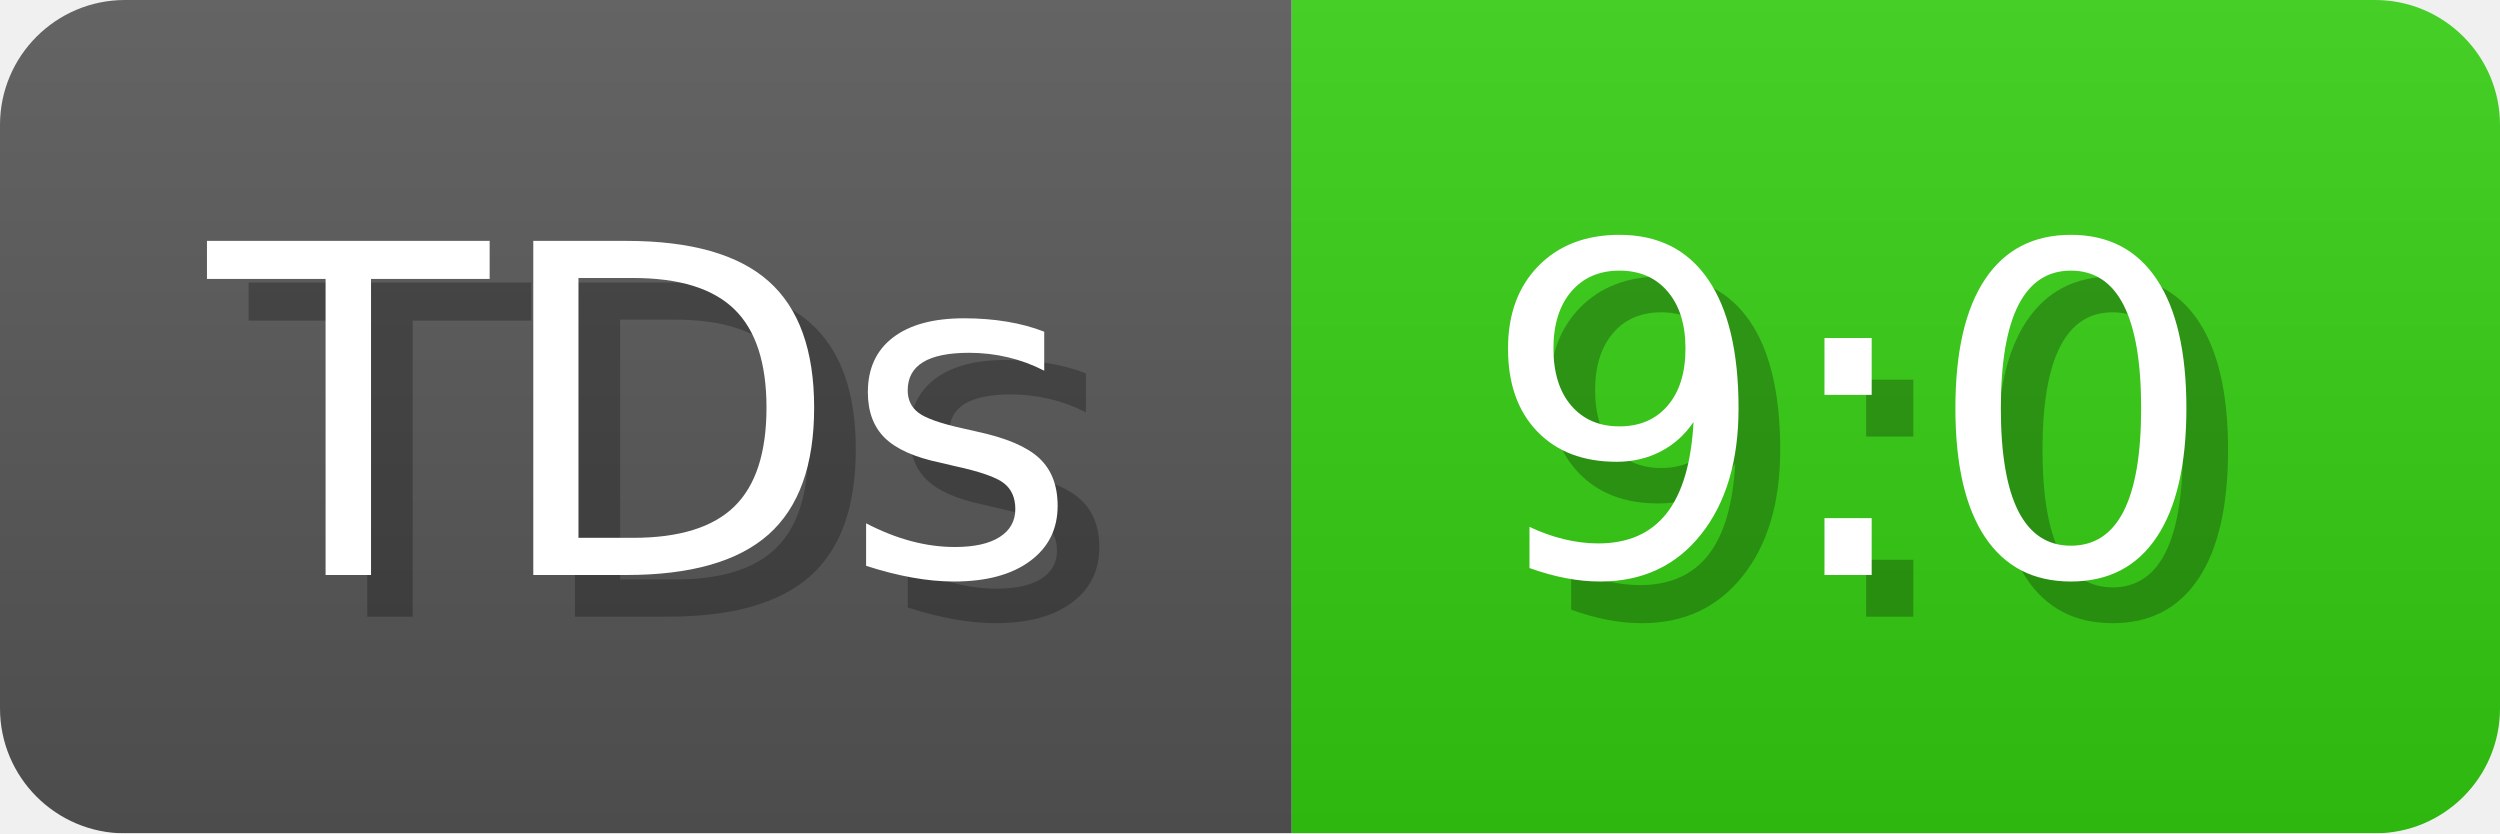
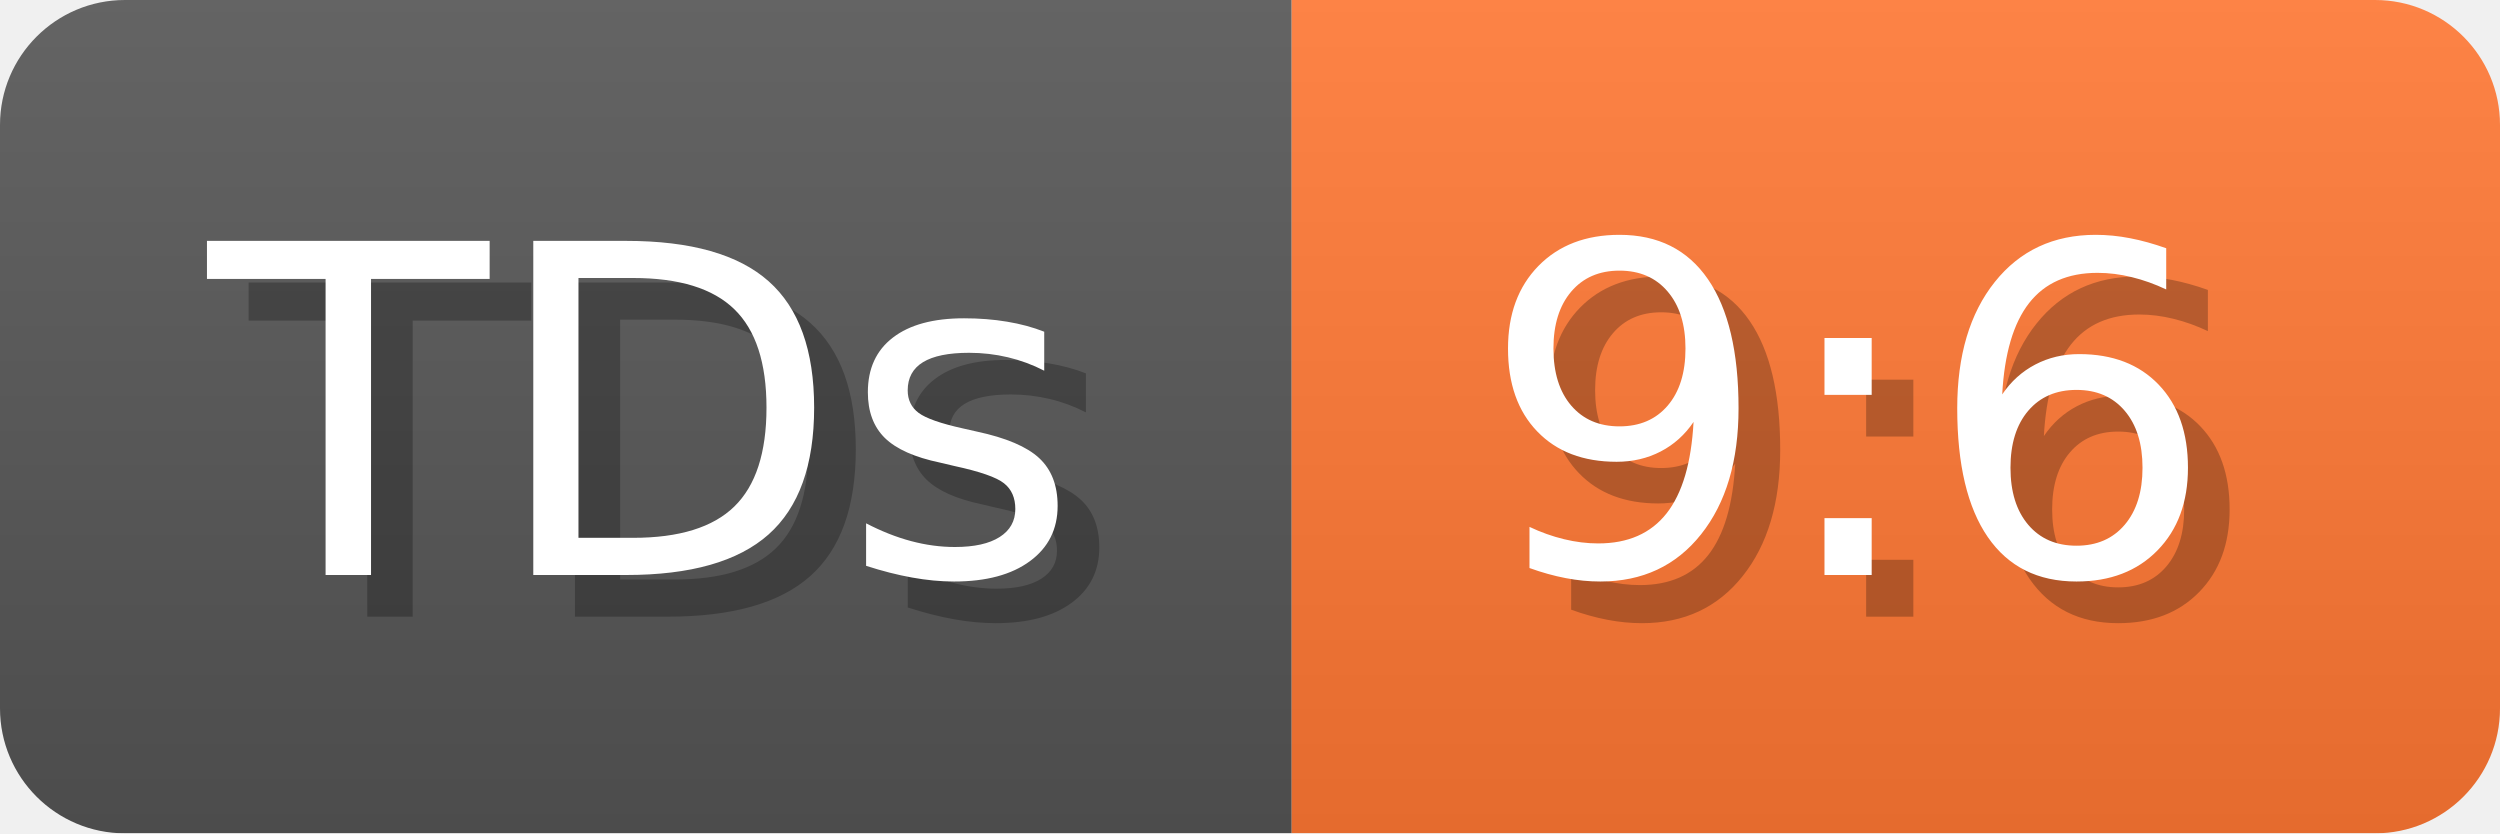
- <svg xmlns="http://www.w3.org/2000/svg" width="60" height="20" viewBox="0 0 600 200" role="img" aria-label="TDs: 9:0">
+ <svg xmlns="http://www.w3.org/2000/svg" width="60" height="20" viewBox="0 0 600 200" role="img" aria-label="TDs: 9:6">
  <linearGradient id="a" x2="0" y2="100%">
    <stop offset="0" stop-opacity=".1" stop-color="#EEE" />
    <stop offset="1" stop-opacity=".1" />
  </linearGradient>
  <mask id="m">
    <rect width="600" height="200" rx="30" fill="#FFF" />
  </mask>
  <g mask="url(#m)">
    <rect width="310" height="200" fill="#555" />
-     <rect width="290" height="200" fill="#3C1" x="310" />
+     <rect width="290" height="200" fill="#F73" x="310" />
    <rect width="600" height="200" fill="url(#a)" />
  </g>
  <g aria-hidden="true" fill="#fff" text-anchor="start" font-family="Verdana,DejaVu Sans,sans-serif" font-size="110">
    <text x="60" y="148" textLength="210" fill="#000" opacity="0.25">TDs</text>
    <text x="50" y="138" textLength="210">TDs</text>
-     <text x="365" y="148" textLength="190" fill="#000" opacity="0.25">9:0</text>
-     <text x="355" y="138" textLength="190">9:0</text>
+     <text x="365" y="148" textLength="190" fill="#000" opacity="0.25">9:6</text>
+     <text x="355" y="138" textLength="190">9:6</text>
  </g>
</svg>
